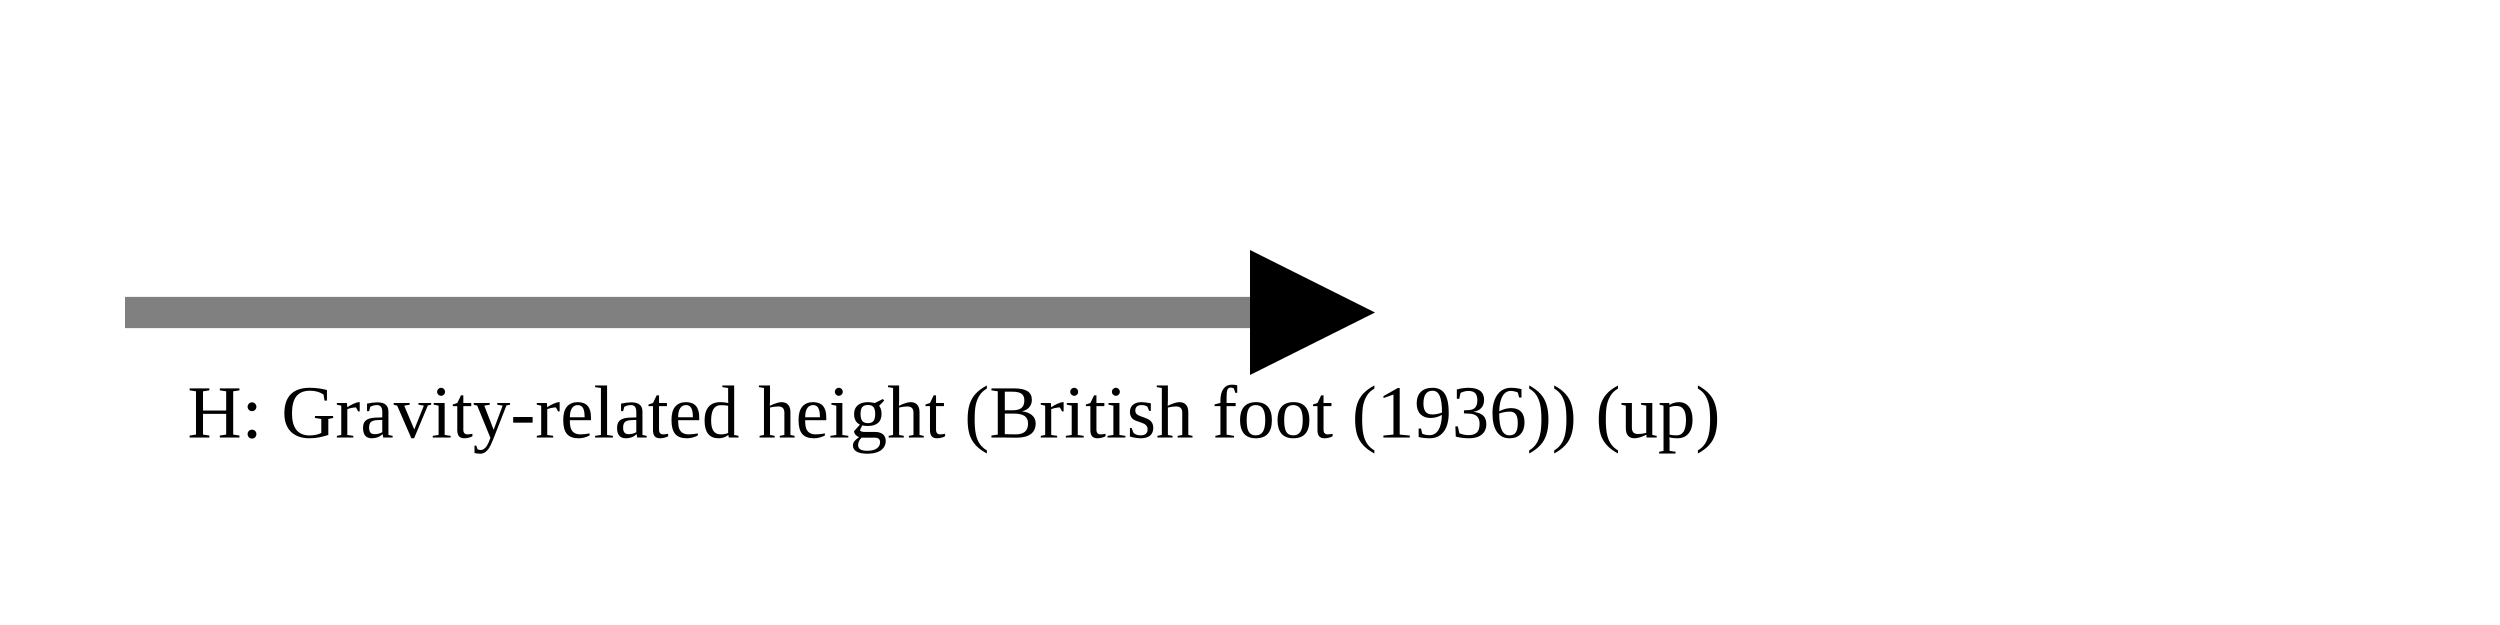
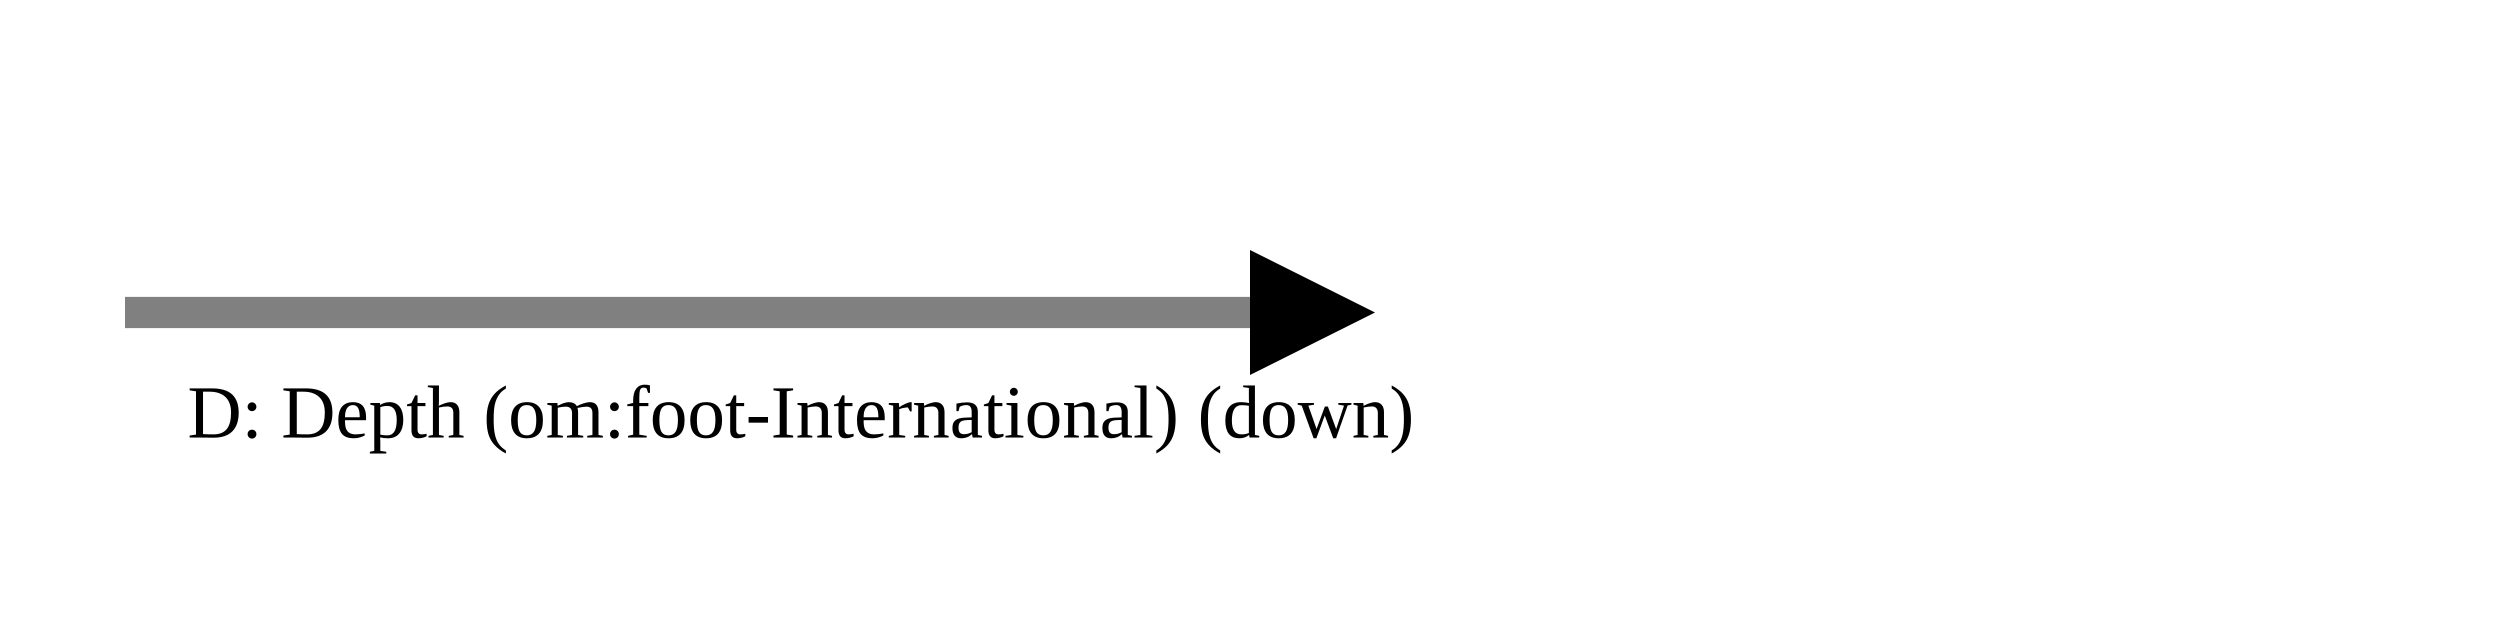
<svg xmlns="http://www.w3.org/2000/svg" version="1.1" width="400" height="100" viewbox="0 0 275 100">
  <defs>
    <marker id="arrowhead" markerWidth="10" markerHeight="7" refX="0" refY="2" orient="auto">
      <polygon points="0 0, 4 2, 0 4" />
    </marker>
  </defs>
  <line x1="20" y1="50" x2="200" y2="50" stroke="gray" stroke-width="5" marker-end="url(#arrowhead)" />
-   <text x="30" y="70" class="small">H: Gravity-related height (British foot (1936)) (up)</text>
+   <text x="30" y="70" class="small">D: Depth (om:foot-International) (down)</text>
</svg>
